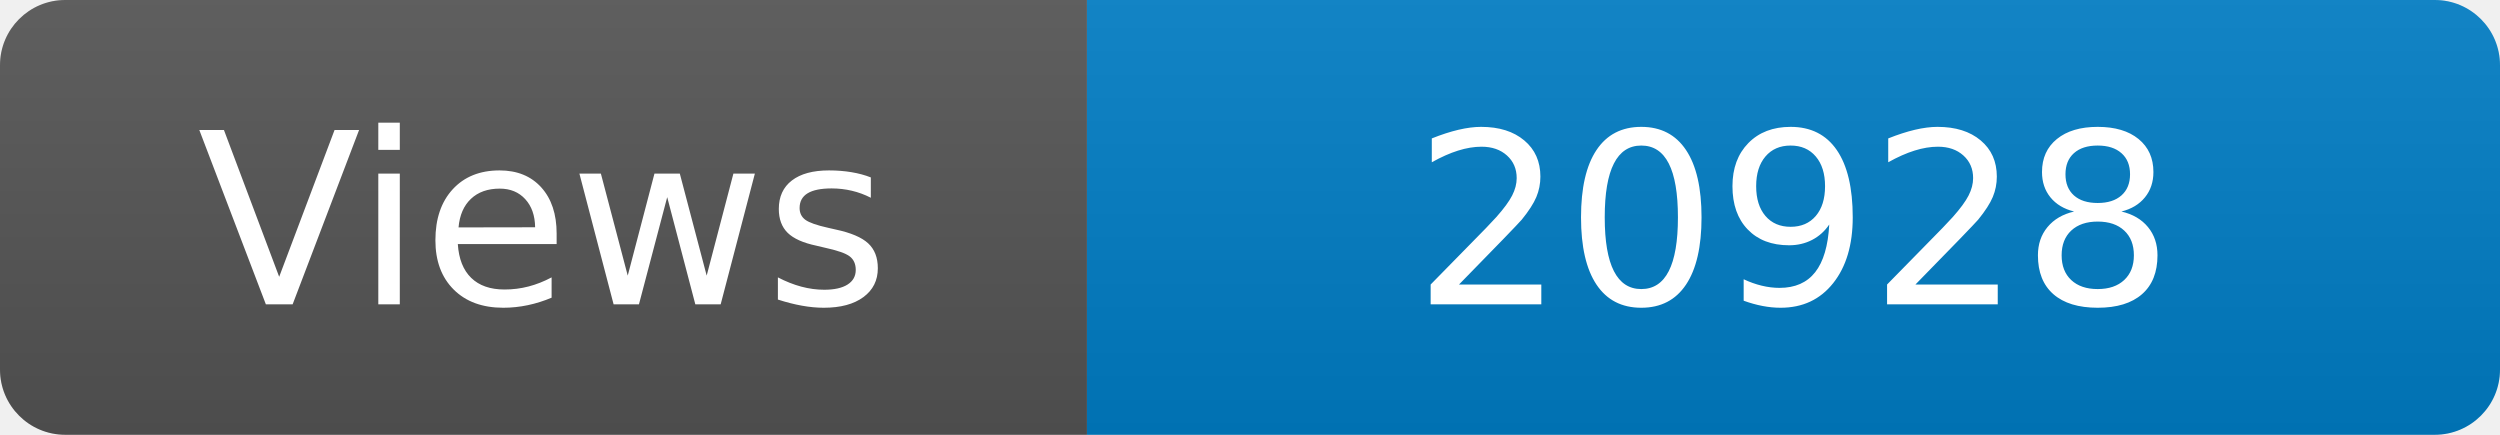
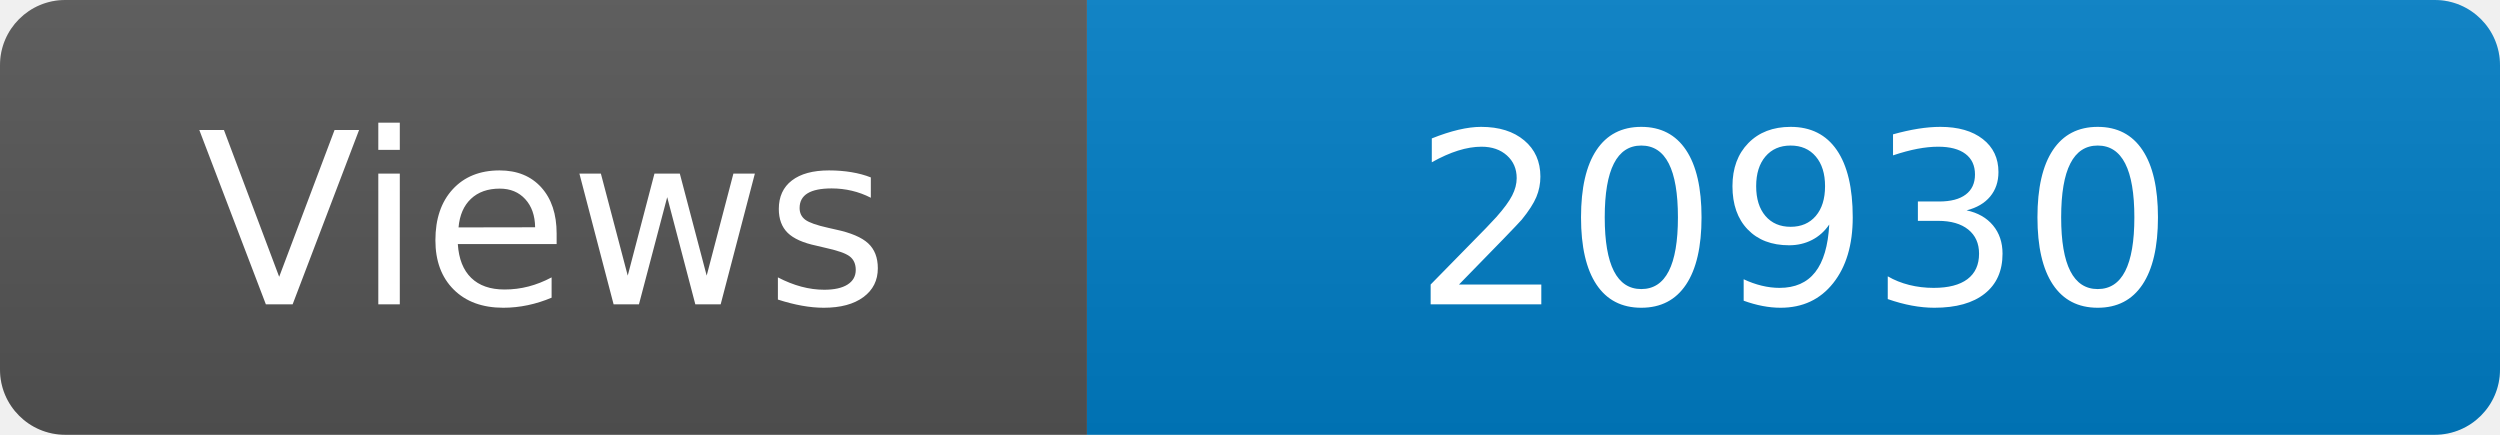
<svg xmlns="http://www.w3.org/2000/svg" width="115" height="20" role="img" aria-label="Maintained?: yes">
  <linearGradient id="s" x2="0" y2="100%">
    <stop offset="0" stop-color="#bbb" stop-opacity=".1" />
    <stop offset="1" stop-opacity=".1" />
  </linearGradient>
  <clipPath id="r">
    <rect width="115" height="20" rx="3" fill="#fff" />
  </clipPath>
  <g clip-path="url(#r)">
    <rect width="50" height="20" fill="#555" />
    <rect x="50" width="160" height="20" fill="#007ec6" />
    <rect width="115" height="20" fill="url(#s)" />
  </g>
  <g fill="#fff" text-anchor="middle" font-family="Verdana,Geneva,DejaVu Sans,sans-serif" font-size="110">
    <text x="250" y="140" transform="scale(.1)" fill="#fff">Views</text>
-     <text x="825" y="140" transform="scale(.1)" fill="#fff">20928</text>
+     <text x="825" y="140" transform="scale(.1)" fill="#fff">20930</text>
  </g>
</svg>
